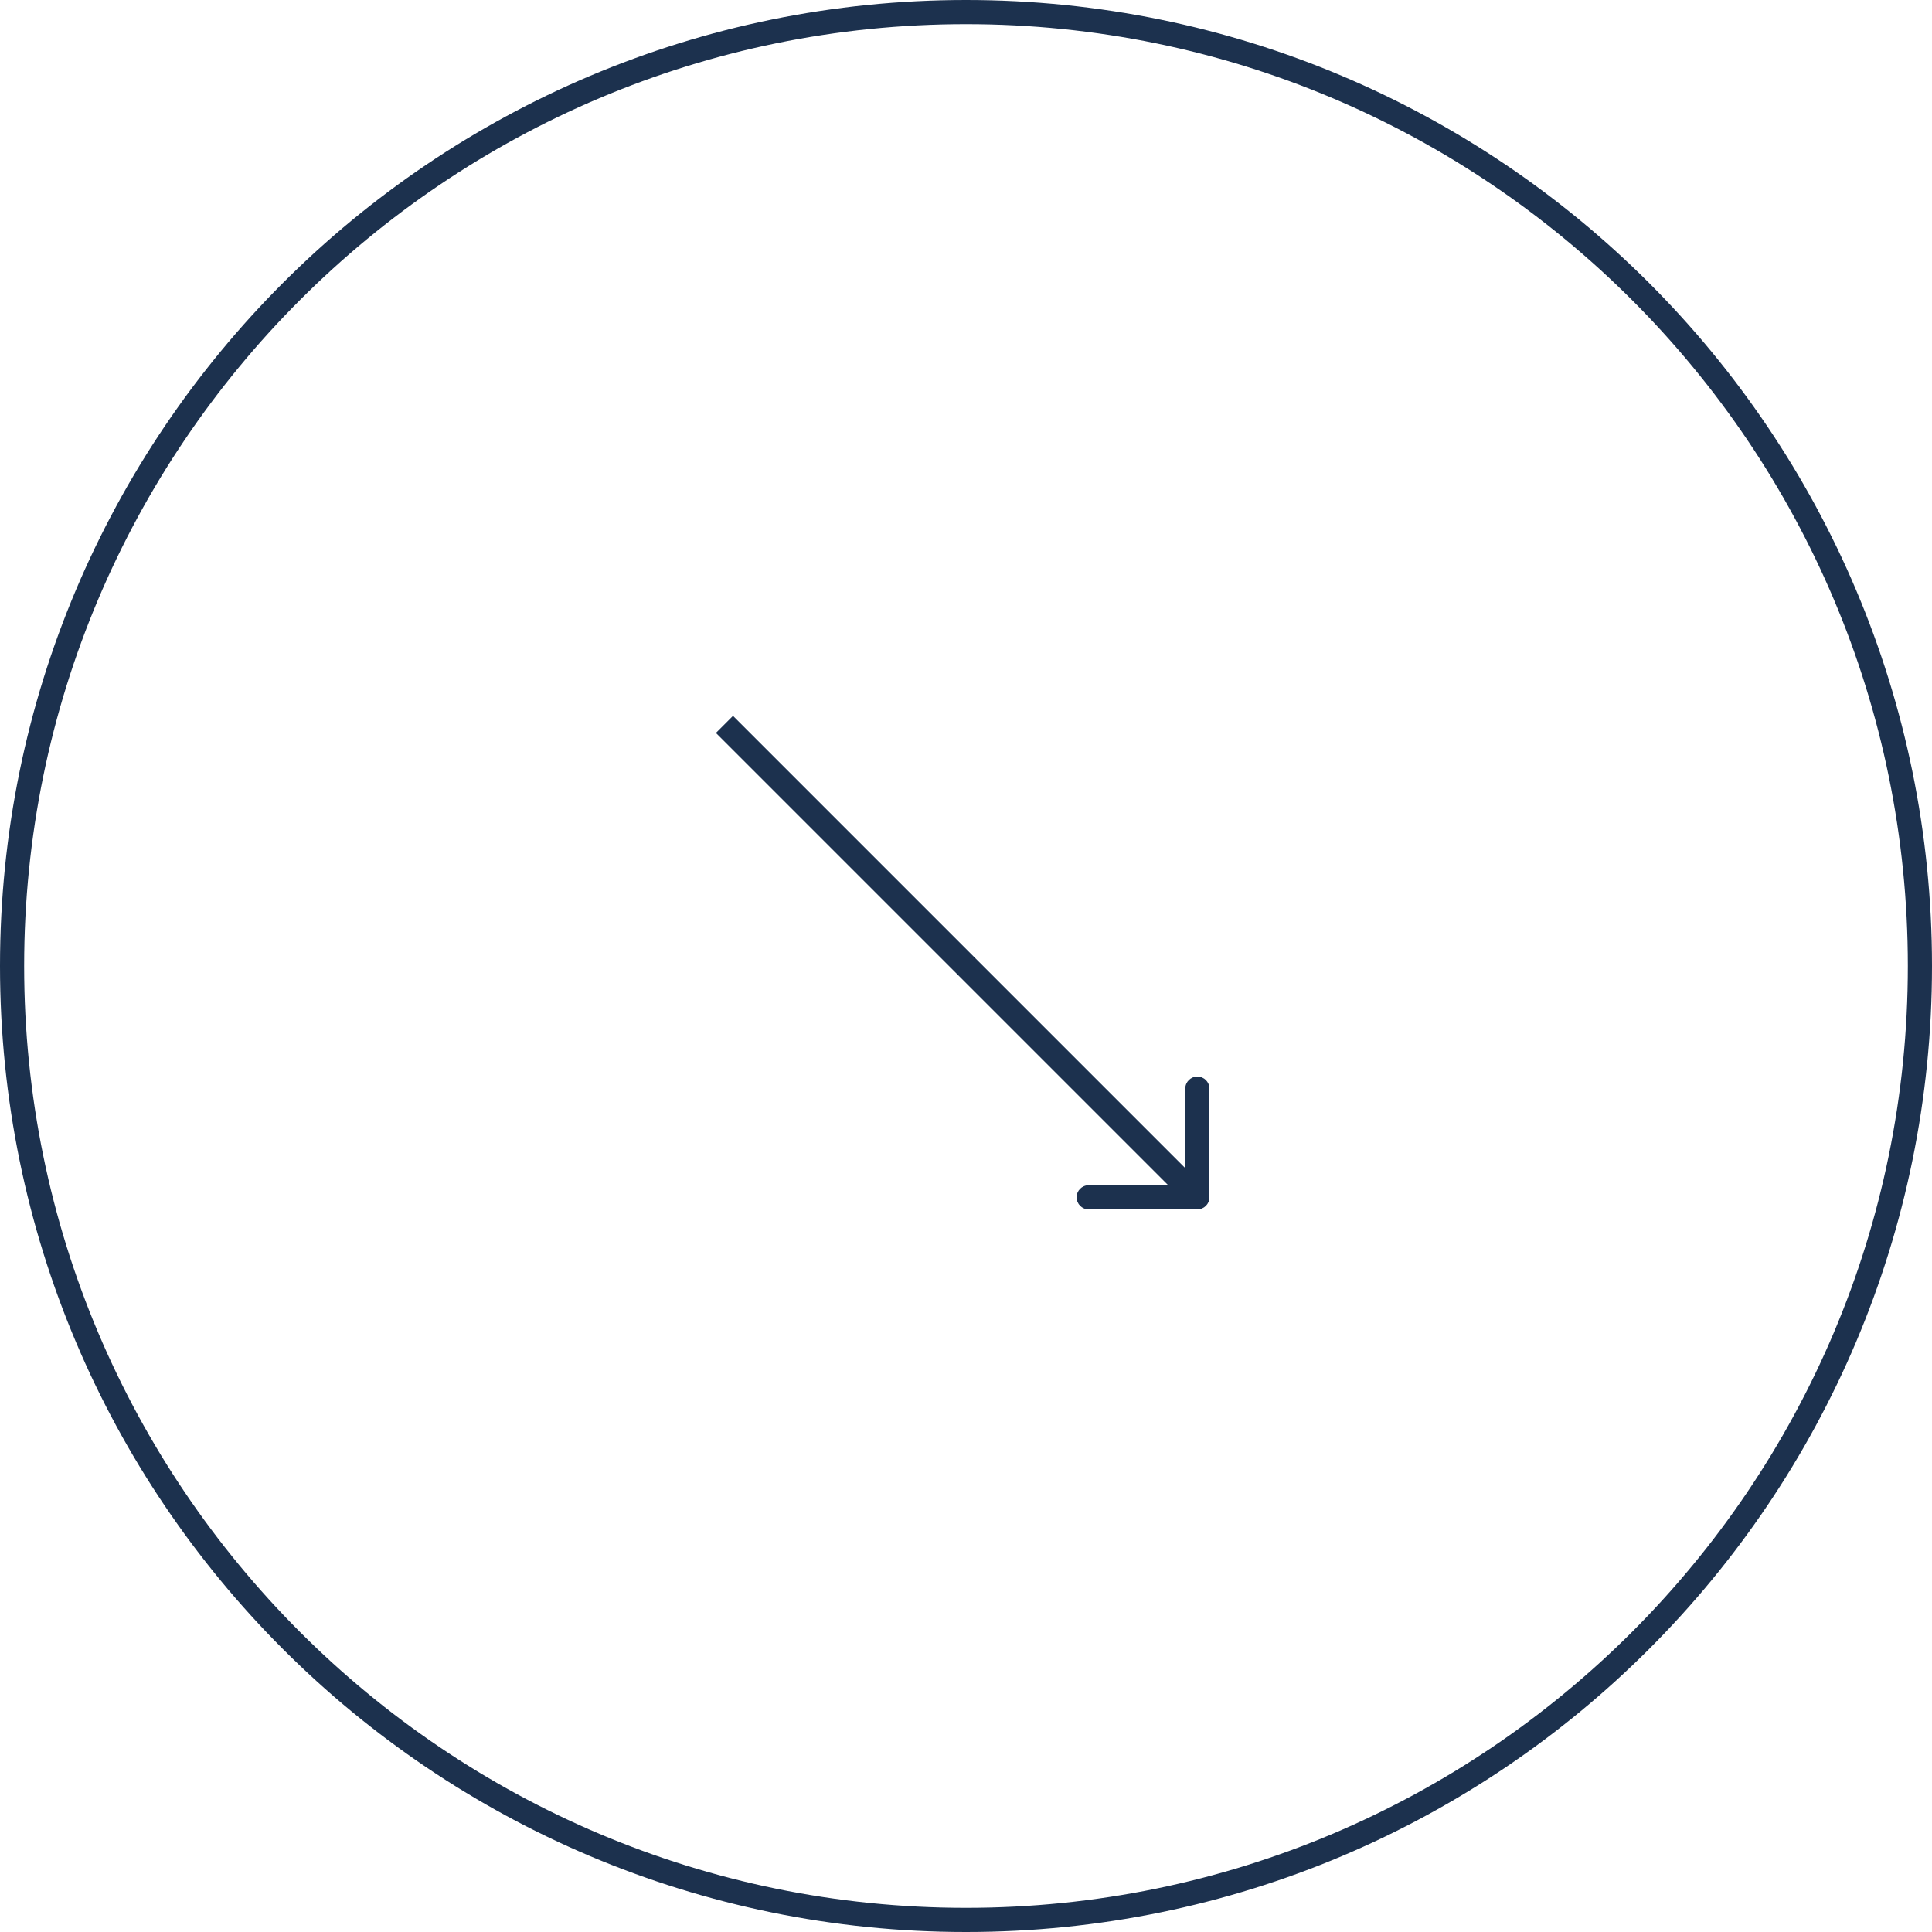
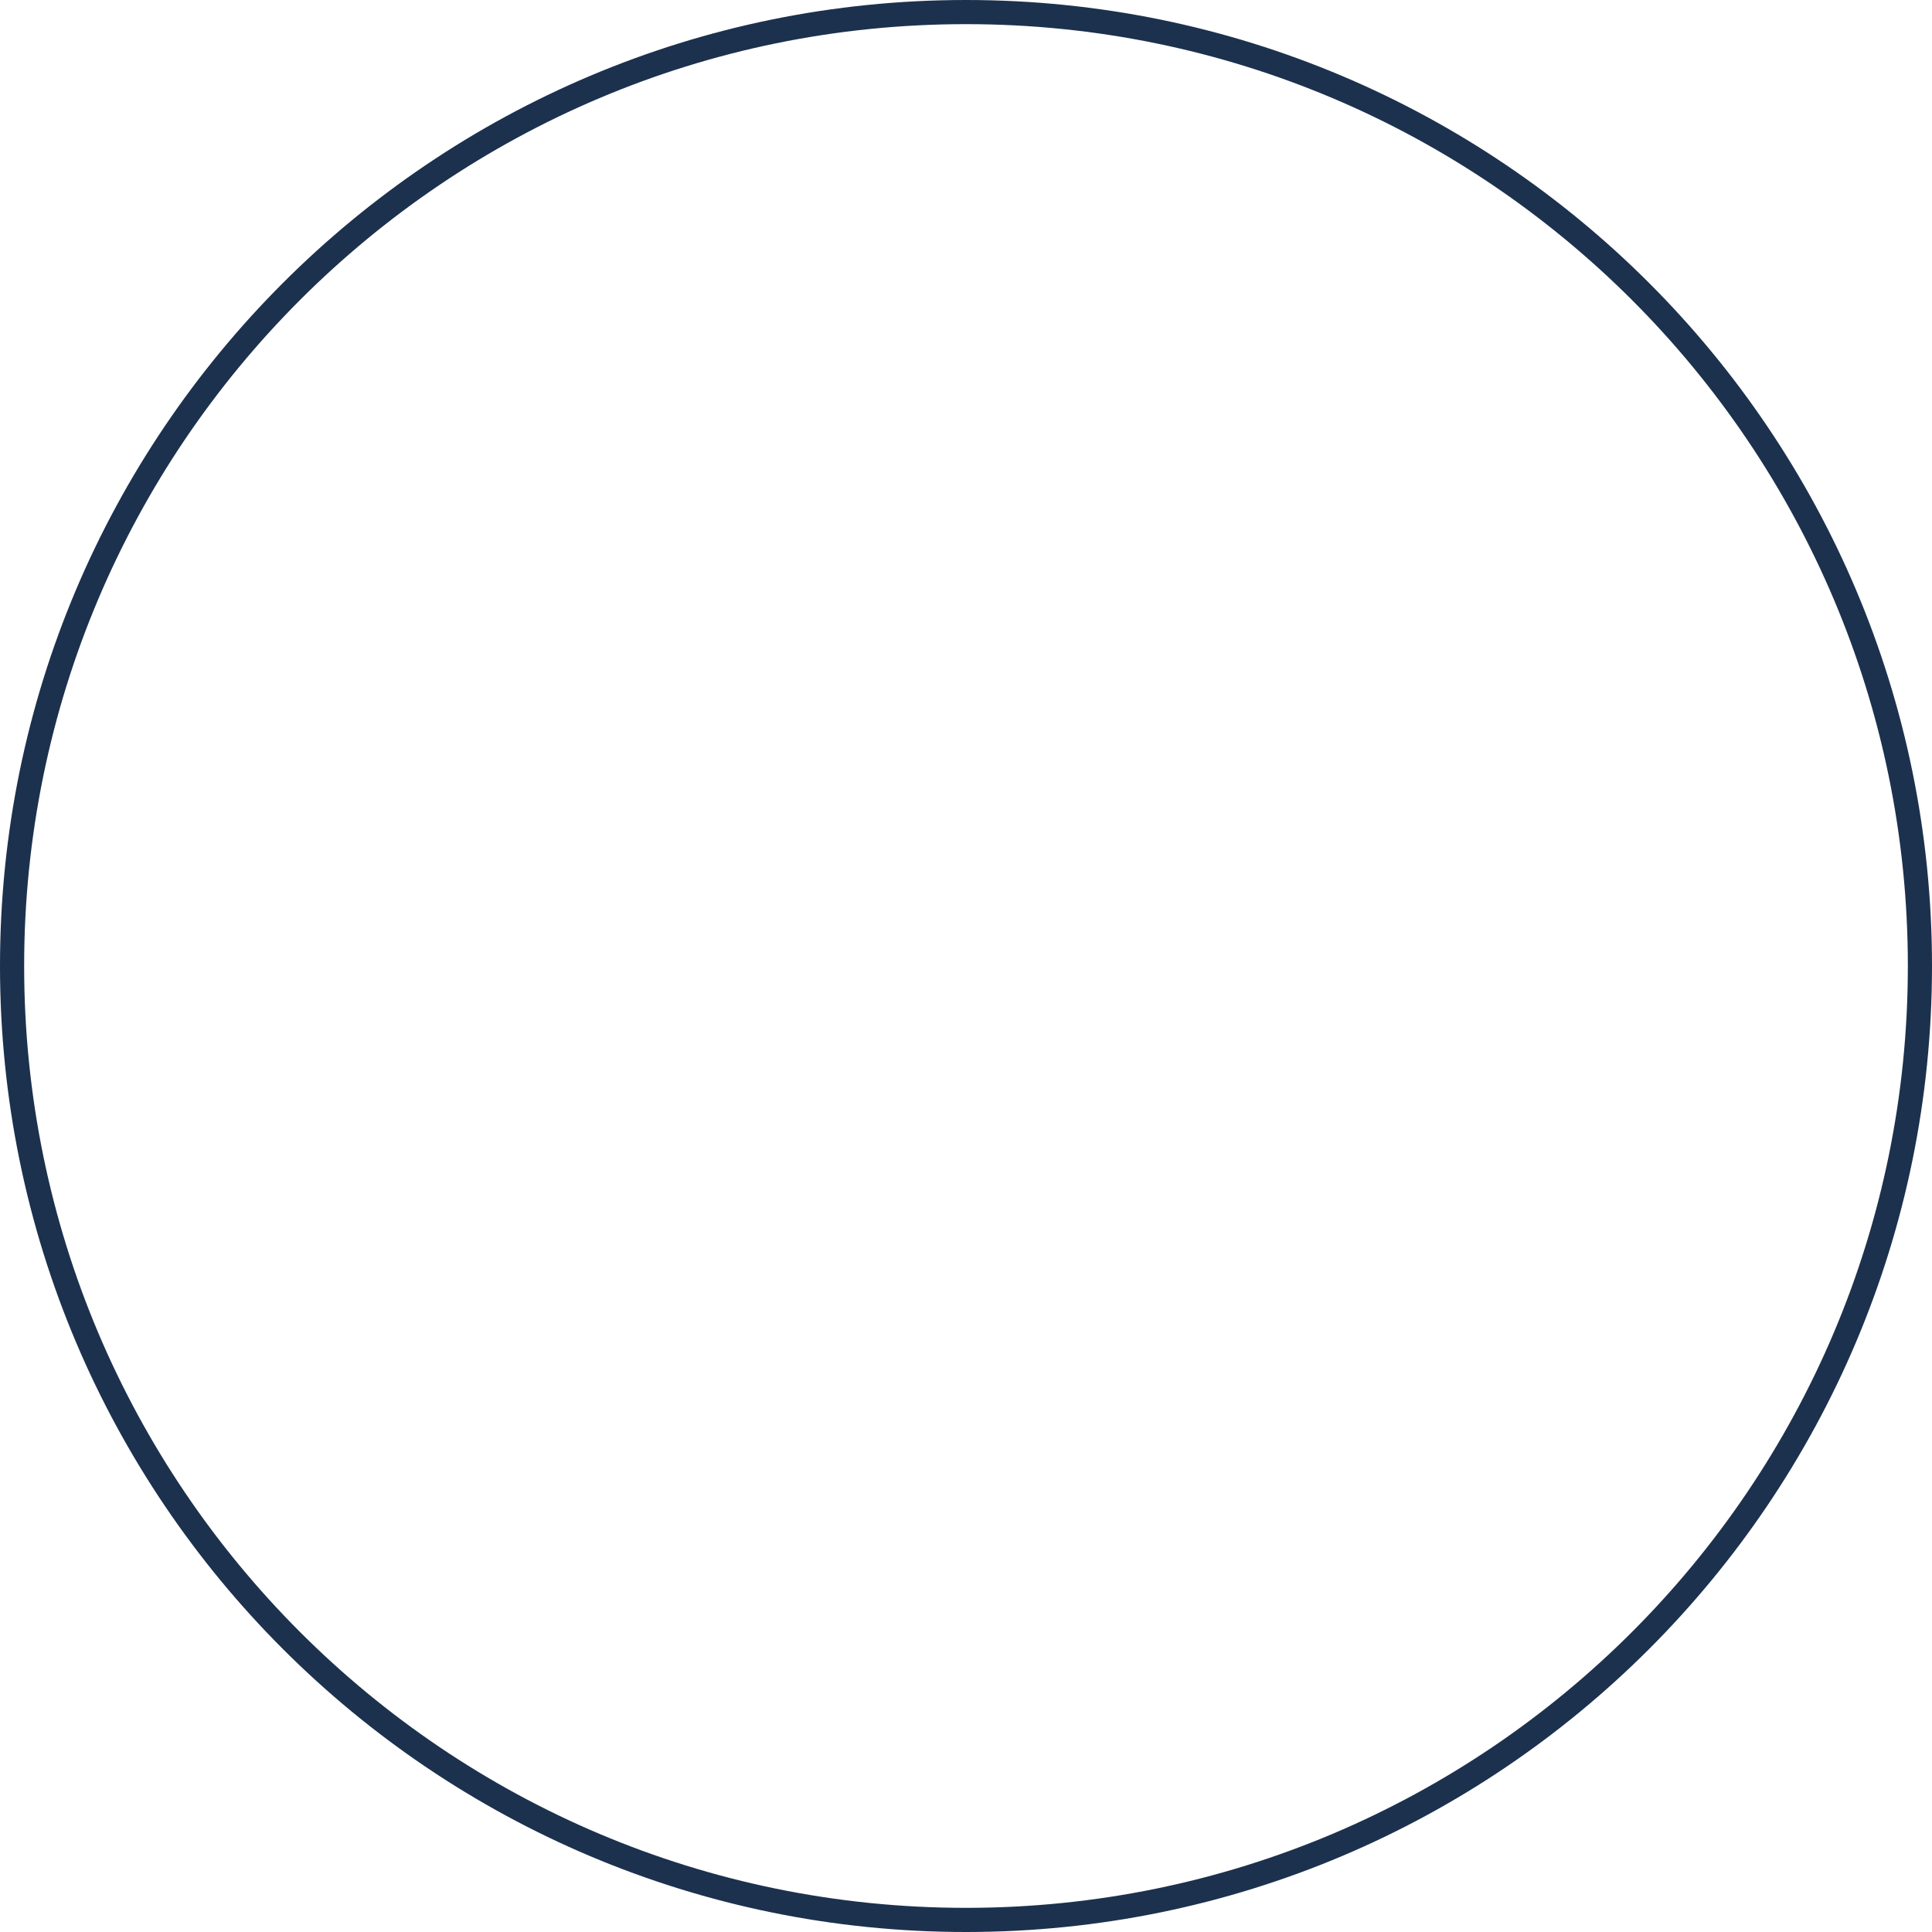
<svg xmlns="http://www.w3.org/2000/svg" width="80" height="80" viewBox="0 0 80 80" fill="none">
  <circle cx="40" cy="40" r="39.5" stroke="#1C314E" />
-   <path d="M49.58 50.078C49.856 50.078 50.08 49.854 50.08 49.578L50.08 45.078C50.08 44.801 49.856 44.578 49.58 44.578C49.303 44.578 49.08 44.801 49.08 45.078L49.08 49.078L45.08 49.078C44.803 49.078 44.58 49.301 44.58 49.578C44.58 49.854 44.803 50.078 45.08 50.078L49.58 50.078ZM29.645 30.35L49.226 49.931L49.933 49.224L30.352 29.642L29.645 30.35Z" fill="#1C314E" />
</svg>
